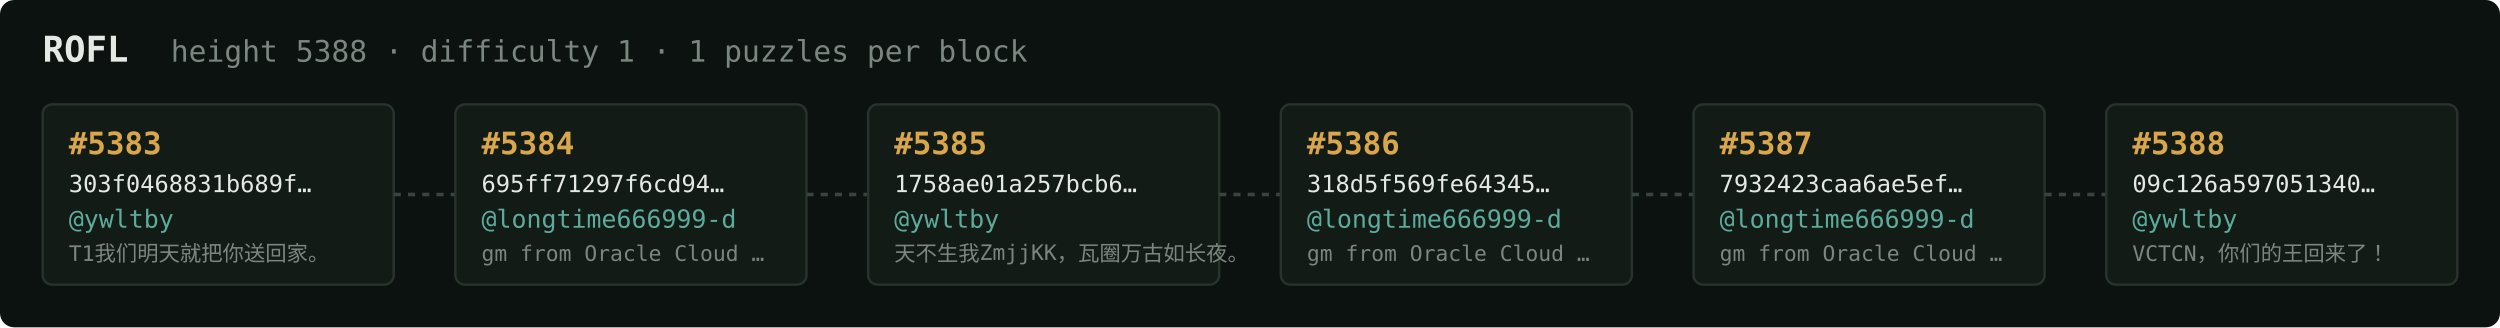
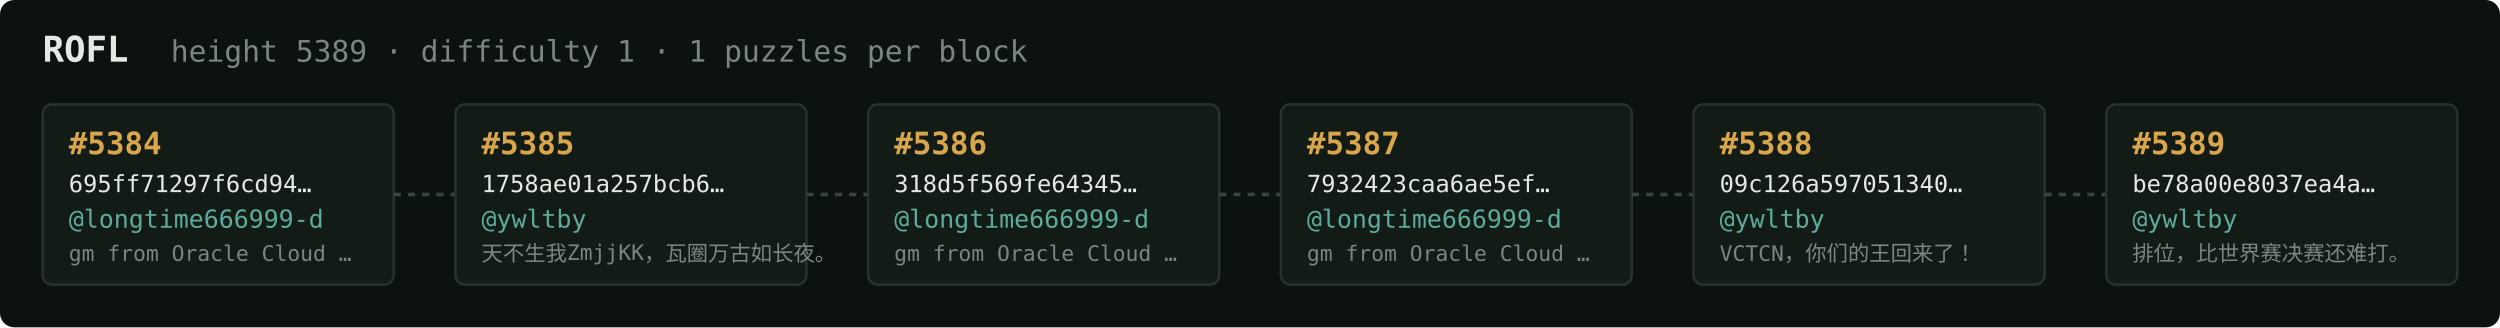
<svg xmlns="http://www.w3.org/2000/svg" width="1054" height="138" viewBox="0 0 1054 138" font-family="ui-monospace,SFMono-Regular,Menlo,monospace">
  <rect fill="#0c1210" width="1054" height="138" rx="6" />
  <text x="18" y="26" fill="#e5e9e3" font-size="15" font-weight="700">ROFL</text>
-   <text x="72" y="26" fill="#7a867f" font-size="12.5">height 5388 · difficulty 1 · 1 puzzles per block</text>
+   <text x="72" y="26" fill="#7a867f" font-size="12.5">height 5389 · difficulty 1 · 1 puzzles per block</text>
  <rect x="18" y="44" width="148" height="76" rx="4" fill="#131b17" stroke="#28332e" stroke-width="1" />
-   <text x="29" y="65" fill="#d9a64c" font-size="13" font-weight="700">#5383</text>
-   <text x="29" y="81" fill="#e5e9e3" font-size="10">303f0468831b689f…</text>
-   <text x="29" y="96" fill="#5cab9b" font-size="10.5">@ywltby</text>
-   <text x="29" y="110" fill="#7a867f" font-size="9">T1我们明天就把你送回家。</text>
+   <text x="29" y="65" fill="#d9a64c" font-size="13" font-weight="700">#5384</text>
+   <text x="29" y="81" fill="#e5e9e3" font-size="10">695ff71297f6cd94…</text>
+   <text x="29" y="96" fill="#5cab9b" font-size="10.5">@longtime666999-d</text>
+   <text x="29" y="110" fill="#7a867f" font-size="9">gm from Oracle Cloud …</text>
  <line x1="166" y1="82.0" x2="192" y2="82.0" stroke="#38443e" stroke-width="1.5" stroke-dasharray="3 3" />
  <rect x="192" y="44" width="148" height="76" rx="4" fill="#131b17" stroke="#28332e" stroke-width="1" />
-   <text x="203" y="65" fill="#d9a64c" font-size="13" font-weight="700">#5384</text>
-   <text x="203" y="81" fill="#e5e9e3" font-size="10">695ff71297f6cd94…</text>
-   <text x="203" y="96" fill="#5cab9b" font-size="10.5">@longtime666999-d</text>
-   <text x="203" y="110" fill="#7a867f" font-size="9">gm from Oracle Cloud …</text>
+   <text x="203" y="65" fill="#d9a64c" font-size="13" font-weight="700">#5385</text>
+   <text x="203" y="81" fill="#e5e9e3" font-size="10">1758ae01a257bcb6…</text>
+   <text x="203" y="96" fill="#5cab9b" font-size="10.5">@ywltby</text>
+   <text x="203" y="110" fill="#7a867f" font-size="9">天不生我ZmjjKK，瓦圈万古如长夜。</text>
  <line x1="340" y1="82.0" x2="366" y2="82.0" stroke="#38443e" stroke-width="1.5" stroke-dasharray="3 3" />
  <rect x="366" y="44" width="148" height="76" rx="4" fill="#131b17" stroke="#28332e" stroke-width="1" />
-   <text x="377" y="65" fill="#d9a64c" font-size="13" font-weight="700">#5385</text>
-   <text x="377" y="81" fill="#e5e9e3" font-size="10">1758ae01a257bcb6…</text>
-   <text x="377" y="96" fill="#5cab9b" font-size="10.5">@ywltby</text>
-   <text x="377" y="110" fill="#7a867f" font-size="9">天不生我ZmjjKK，瓦圈万古如长夜。</text>
+   <text x="377" y="65" fill="#d9a64c" font-size="13" font-weight="700">#5386</text>
+   <text x="377" y="81" fill="#e5e9e3" font-size="10">318d5f569fe64345…</text>
+   <text x="377" y="96" fill="#5cab9b" font-size="10.5">@longtime666999-d</text>
+   <text x="377" y="110" fill="#7a867f" font-size="9">gm from Oracle Cloud …</text>
  <line x1="514" y1="82.0" x2="540" y2="82.0" stroke="#38443e" stroke-width="1.5" stroke-dasharray="3 3" />
  <rect x="540" y="44" width="148" height="76" rx="4" fill="#131b17" stroke="#28332e" stroke-width="1" />
-   <text x="551" y="65" fill="#d9a64c" font-size="13" font-weight="700">#5386</text>
-   <text x="551" y="81" fill="#e5e9e3" font-size="10">318d5f569fe64345…</text>
+   <text x="551" y="65" fill="#d9a64c" font-size="13" font-weight="700">#5387</text>
+   <text x="551" y="81" fill="#e5e9e3" font-size="10">7932423caa6ae5ef…</text>
  <text x="551" y="96" fill="#5cab9b" font-size="10.5">@longtime666999-d</text>
  <text x="551" y="110" fill="#7a867f" font-size="9">gm from Oracle Cloud …</text>
  <line x1="688" y1="82.0" x2="714" y2="82.0" stroke="#38443e" stroke-width="1.5" stroke-dasharray="3 3" />
  <rect x="714" y="44" width="148" height="76" rx="4" fill="#131b17" stroke="#28332e" stroke-width="1" />
-   <text x="725" y="65" fill="#d9a64c" font-size="13" font-weight="700">#5387</text>
-   <text x="725" y="81" fill="#e5e9e3" font-size="10">7932423caa6ae5ef…</text>
-   <text x="725" y="96" fill="#5cab9b" font-size="10.5">@longtime666999-d</text>
-   <text x="725" y="110" fill="#7a867f" font-size="9">gm from Oracle Cloud …</text>
+   <text x="725" y="65" fill="#d9a64c" font-size="13" font-weight="700">#5388</text>
+   <text x="725" y="81" fill="#e5e9e3" font-size="10">09c126a597051340…</text>
+   <text x="725" y="96" fill="#5cab9b" font-size="10.5">@ywltby</text>
+   <text x="725" y="110" fill="#7a867f" font-size="9">VCTCN，你们的王回来了！</text>
  <line x1="862" y1="82.0" x2="888" y2="82.0" stroke="#38443e" stroke-width="1.5" stroke-dasharray="3 3" />
  <rect x="888" y="44" width="148" height="76" rx="4" fill="#131b17" stroke="#28332e" stroke-width="1" />
-   <text x="899" y="65" fill="#d9a64c" font-size="13" font-weight="700">#5388</text>
-   <text x="899" y="81" fill="#e5e9e3" font-size="10">09c126a597051340…</text>
+   <text x="899" y="65" fill="#d9a64c" font-size="13" font-weight="700">#5389</text>
+   <text x="899" y="81" fill="#e5e9e3" font-size="10">be78a00e8037ea4a…</text>
  <text x="899" y="96" fill="#5cab9b" font-size="10.5">@ywltby</text>
-   <text x="899" y="110" fill="#7a867f" font-size="9">VCTCN，你们的王回来了！</text>
+   <text x="899" y="110" fill="#7a867f" font-size="9">排位，比世界赛决赛还难打。</text>
</svg>
